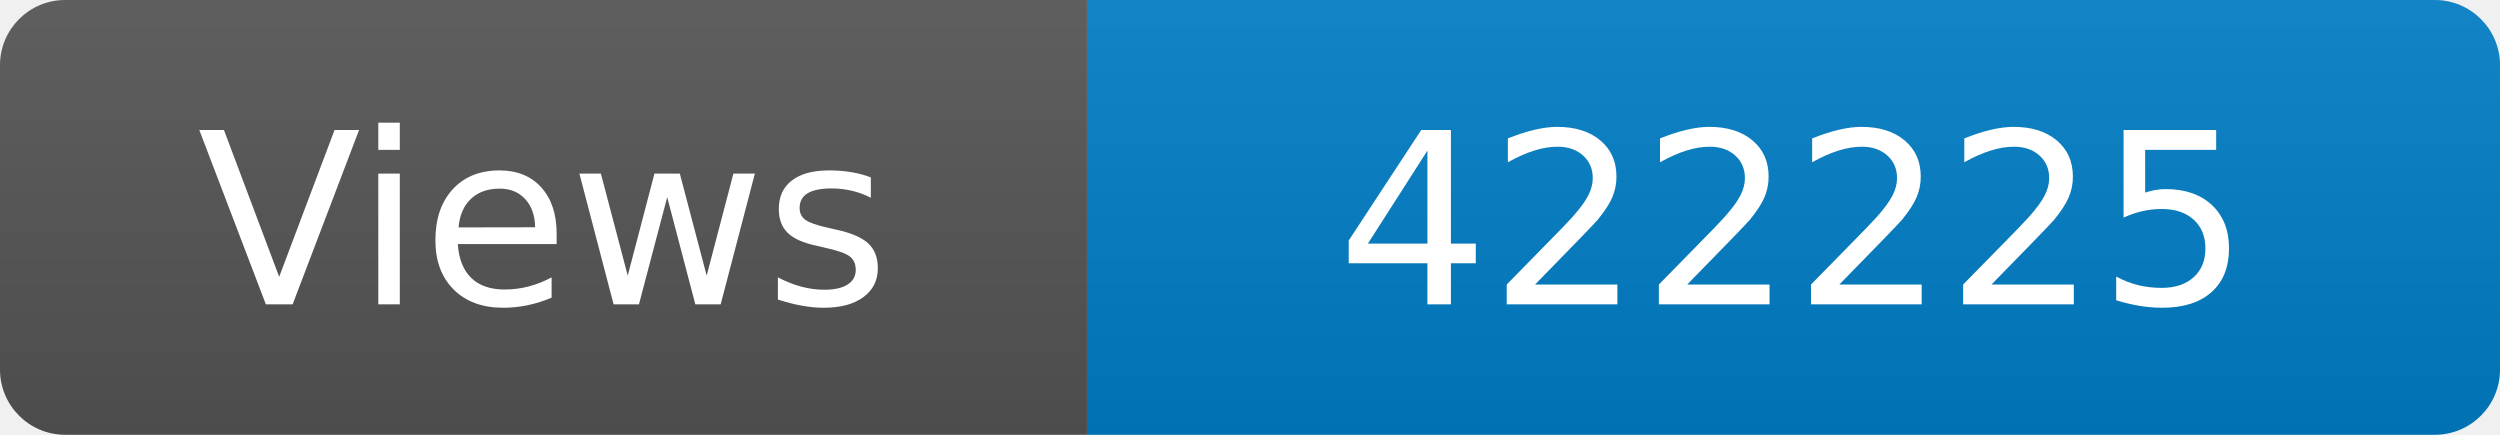
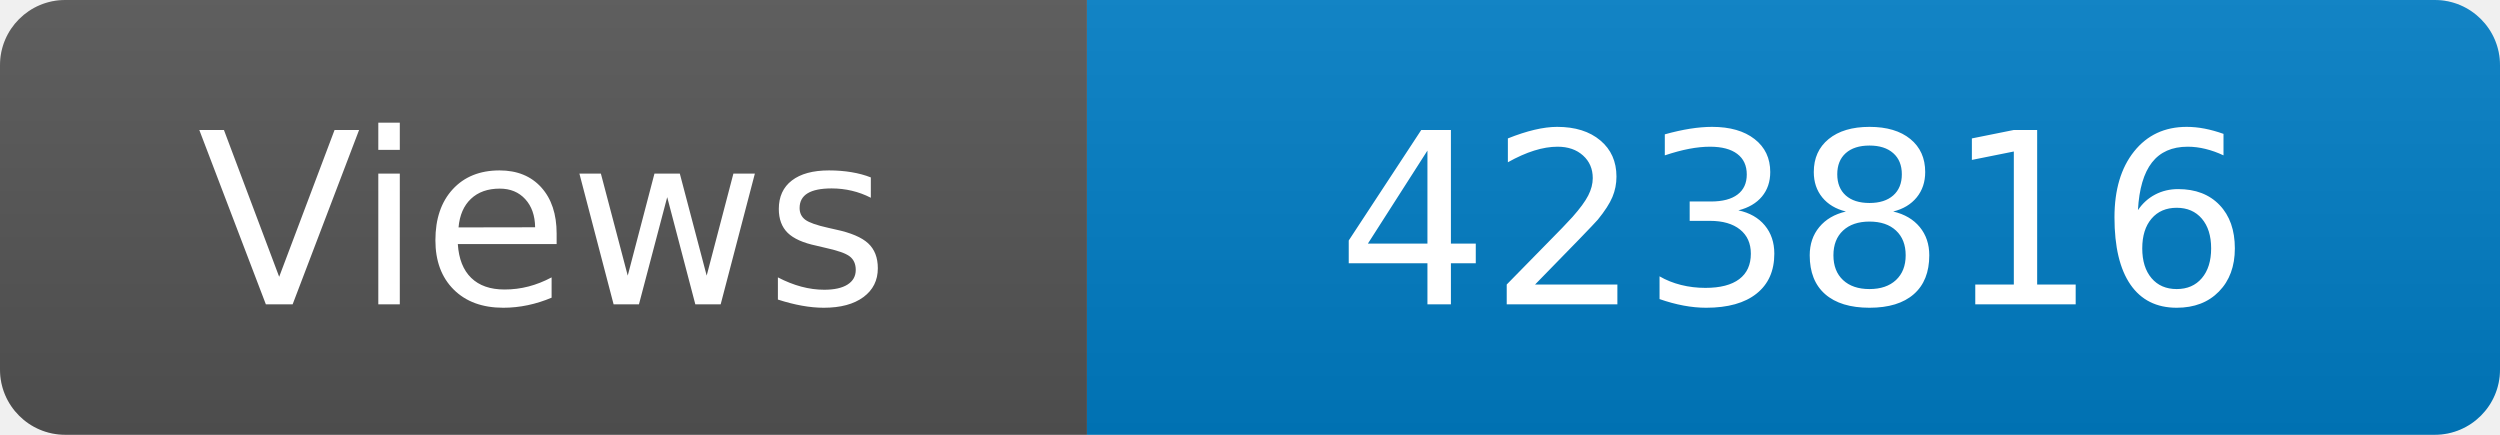
<svg xmlns="http://www.w3.org/2000/svg" width="115" height="20" role="img" aria-label="Maintained?: yes">
  <linearGradient id="s" x2="0" y2="100%">
    <stop offset="0" stop-color="#bbb" stop-opacity=".1" />
    <stop offset="1" stop-opacity=".1" />
  </linearGradient>
  <clipPath id="r">
    <rect width="115" height="20" rx="3" fill="#fff" />
  </clipPath>
  <g clip-path="url(#r)">
    <rect width="50" height="20" fill="#555" />
    <rect x="50" width="160" height="20" fill="#007ec6" />
    <rect width="115" height="20" fill="url(#s)" />
  </g>
  <g fill="#fff" text-anchor="middle" font-family="Verdana,Geneva,DejaVu Sans,sans-serif" font-size="110">
    <text x="250" y="140" transform="scale(.1)" fill="#fff">Views</text>
-     <text x="825" y="140" transform="scale(.1)" fill="#fff">422225</text>
+     <text x="825" y="140" transform="scale(.1)" fill="#fff">423816</text>
  </g>
</svg>
